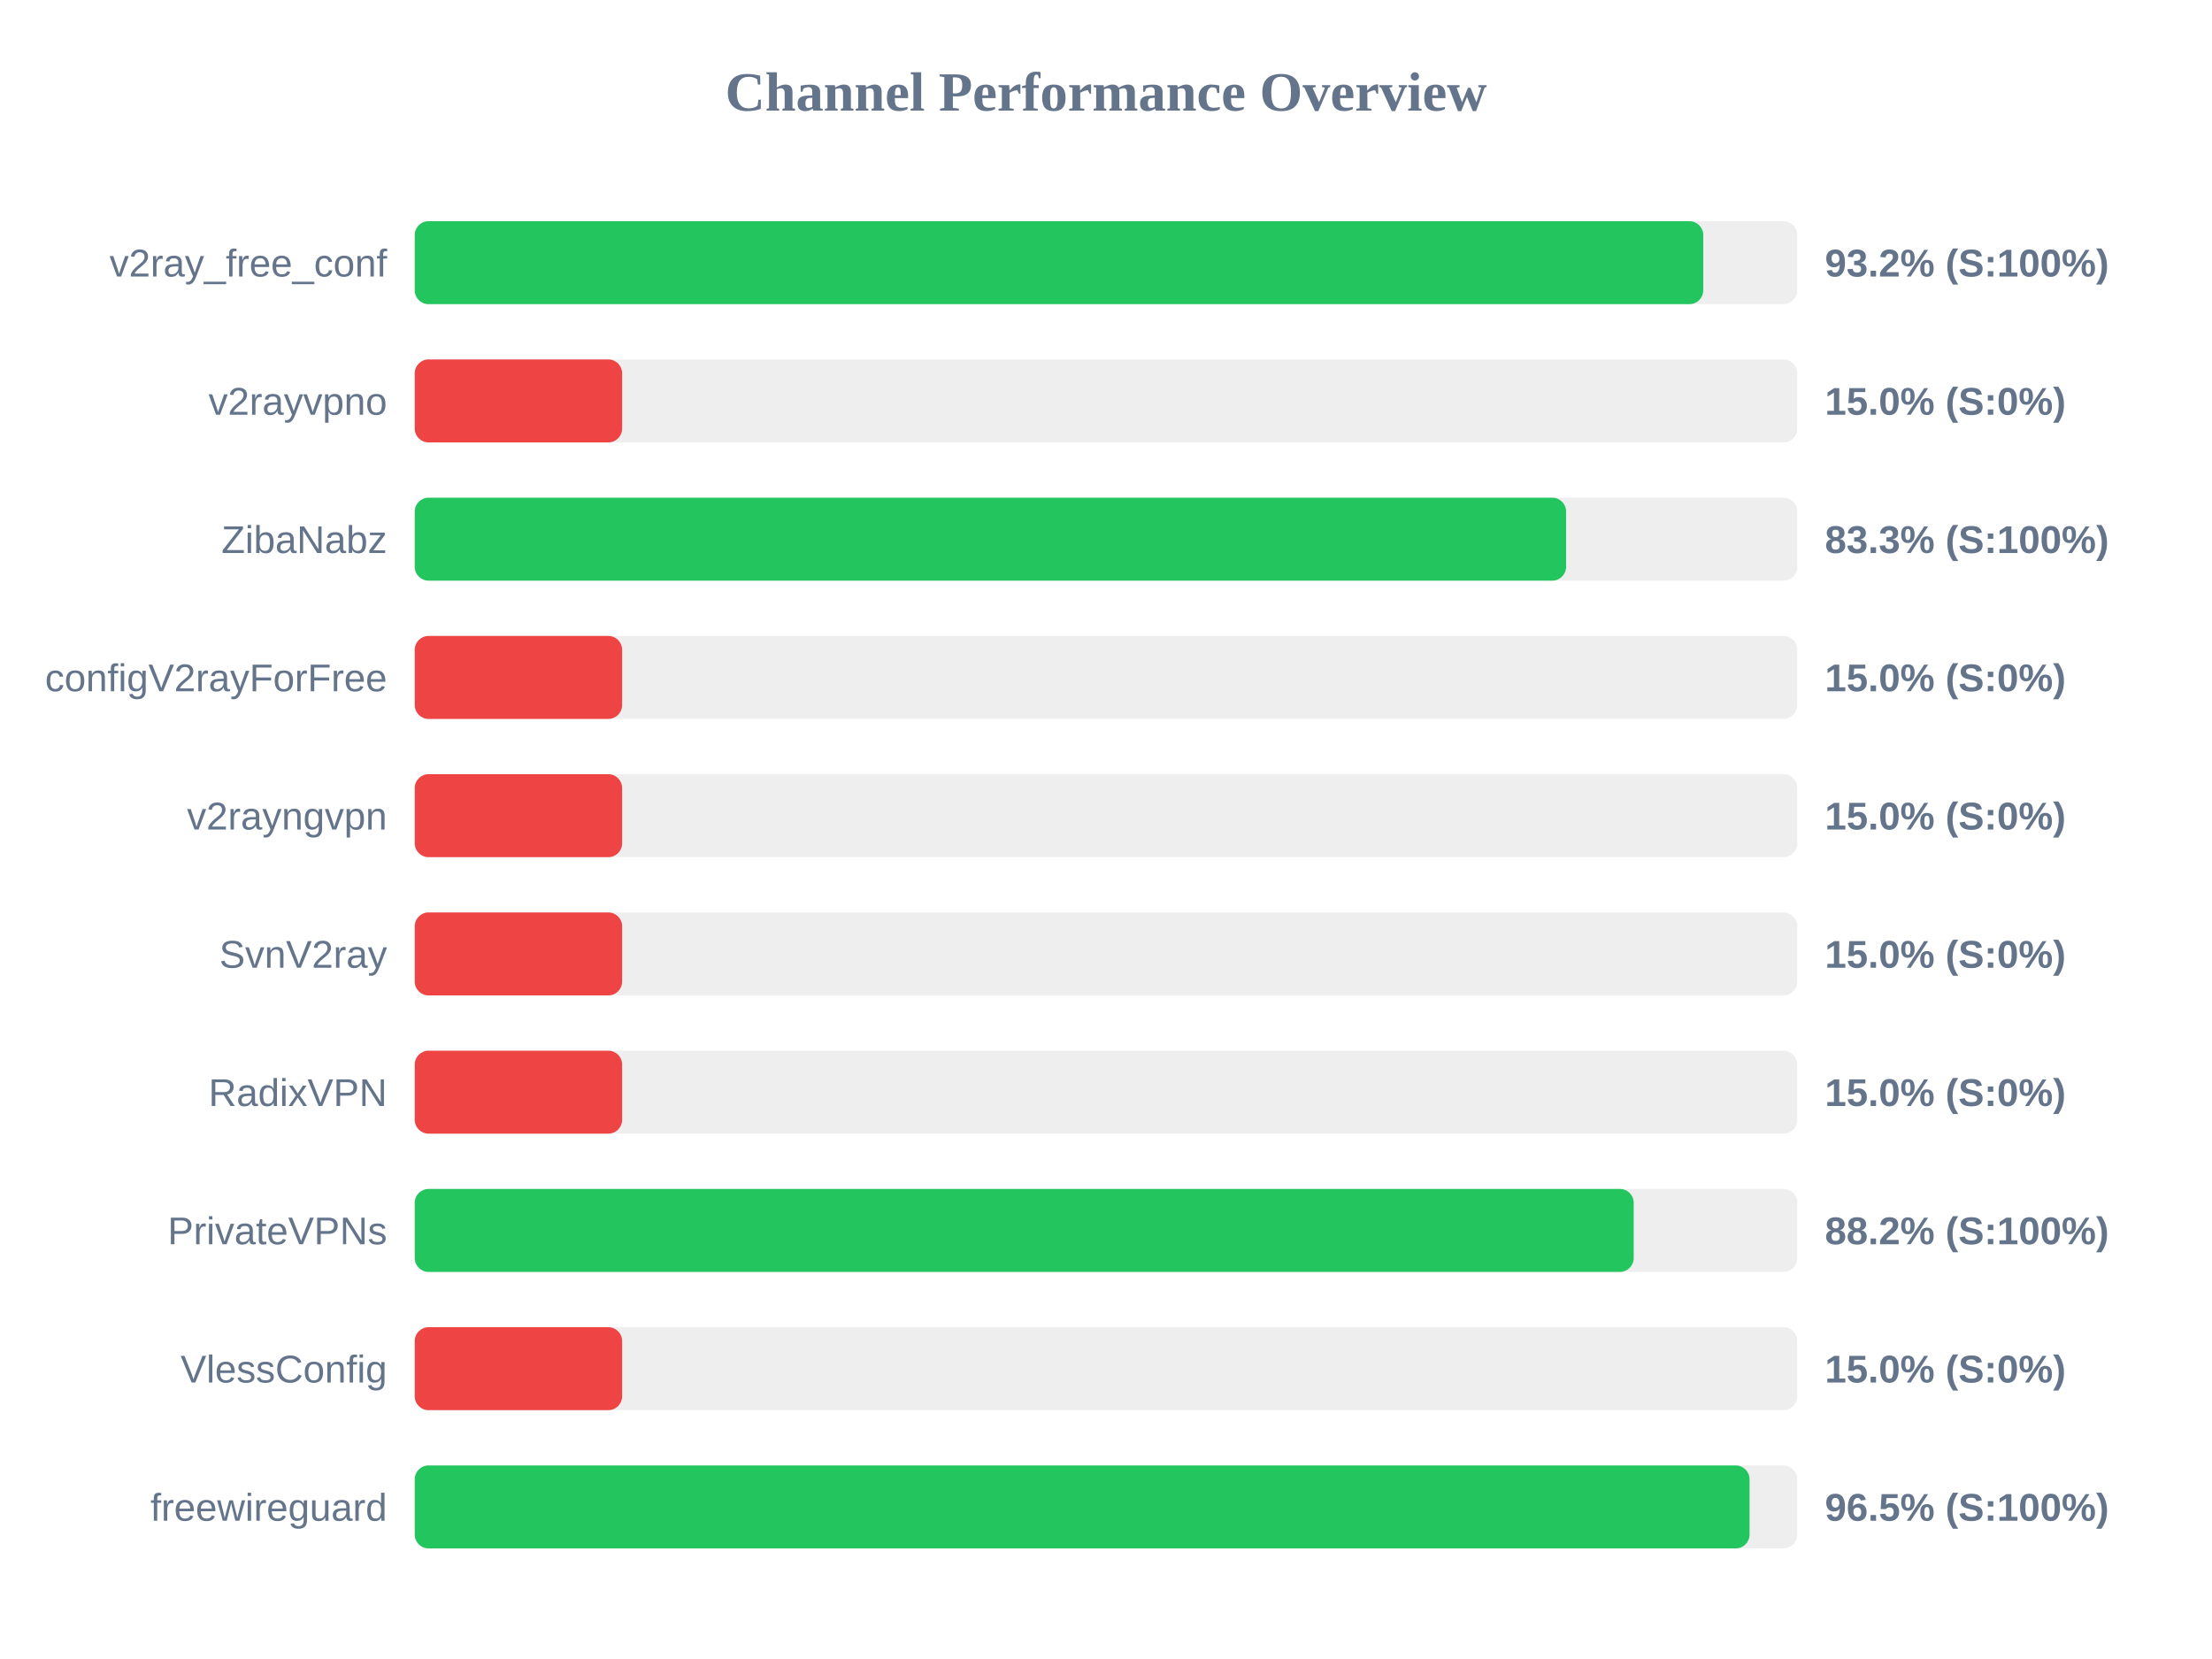
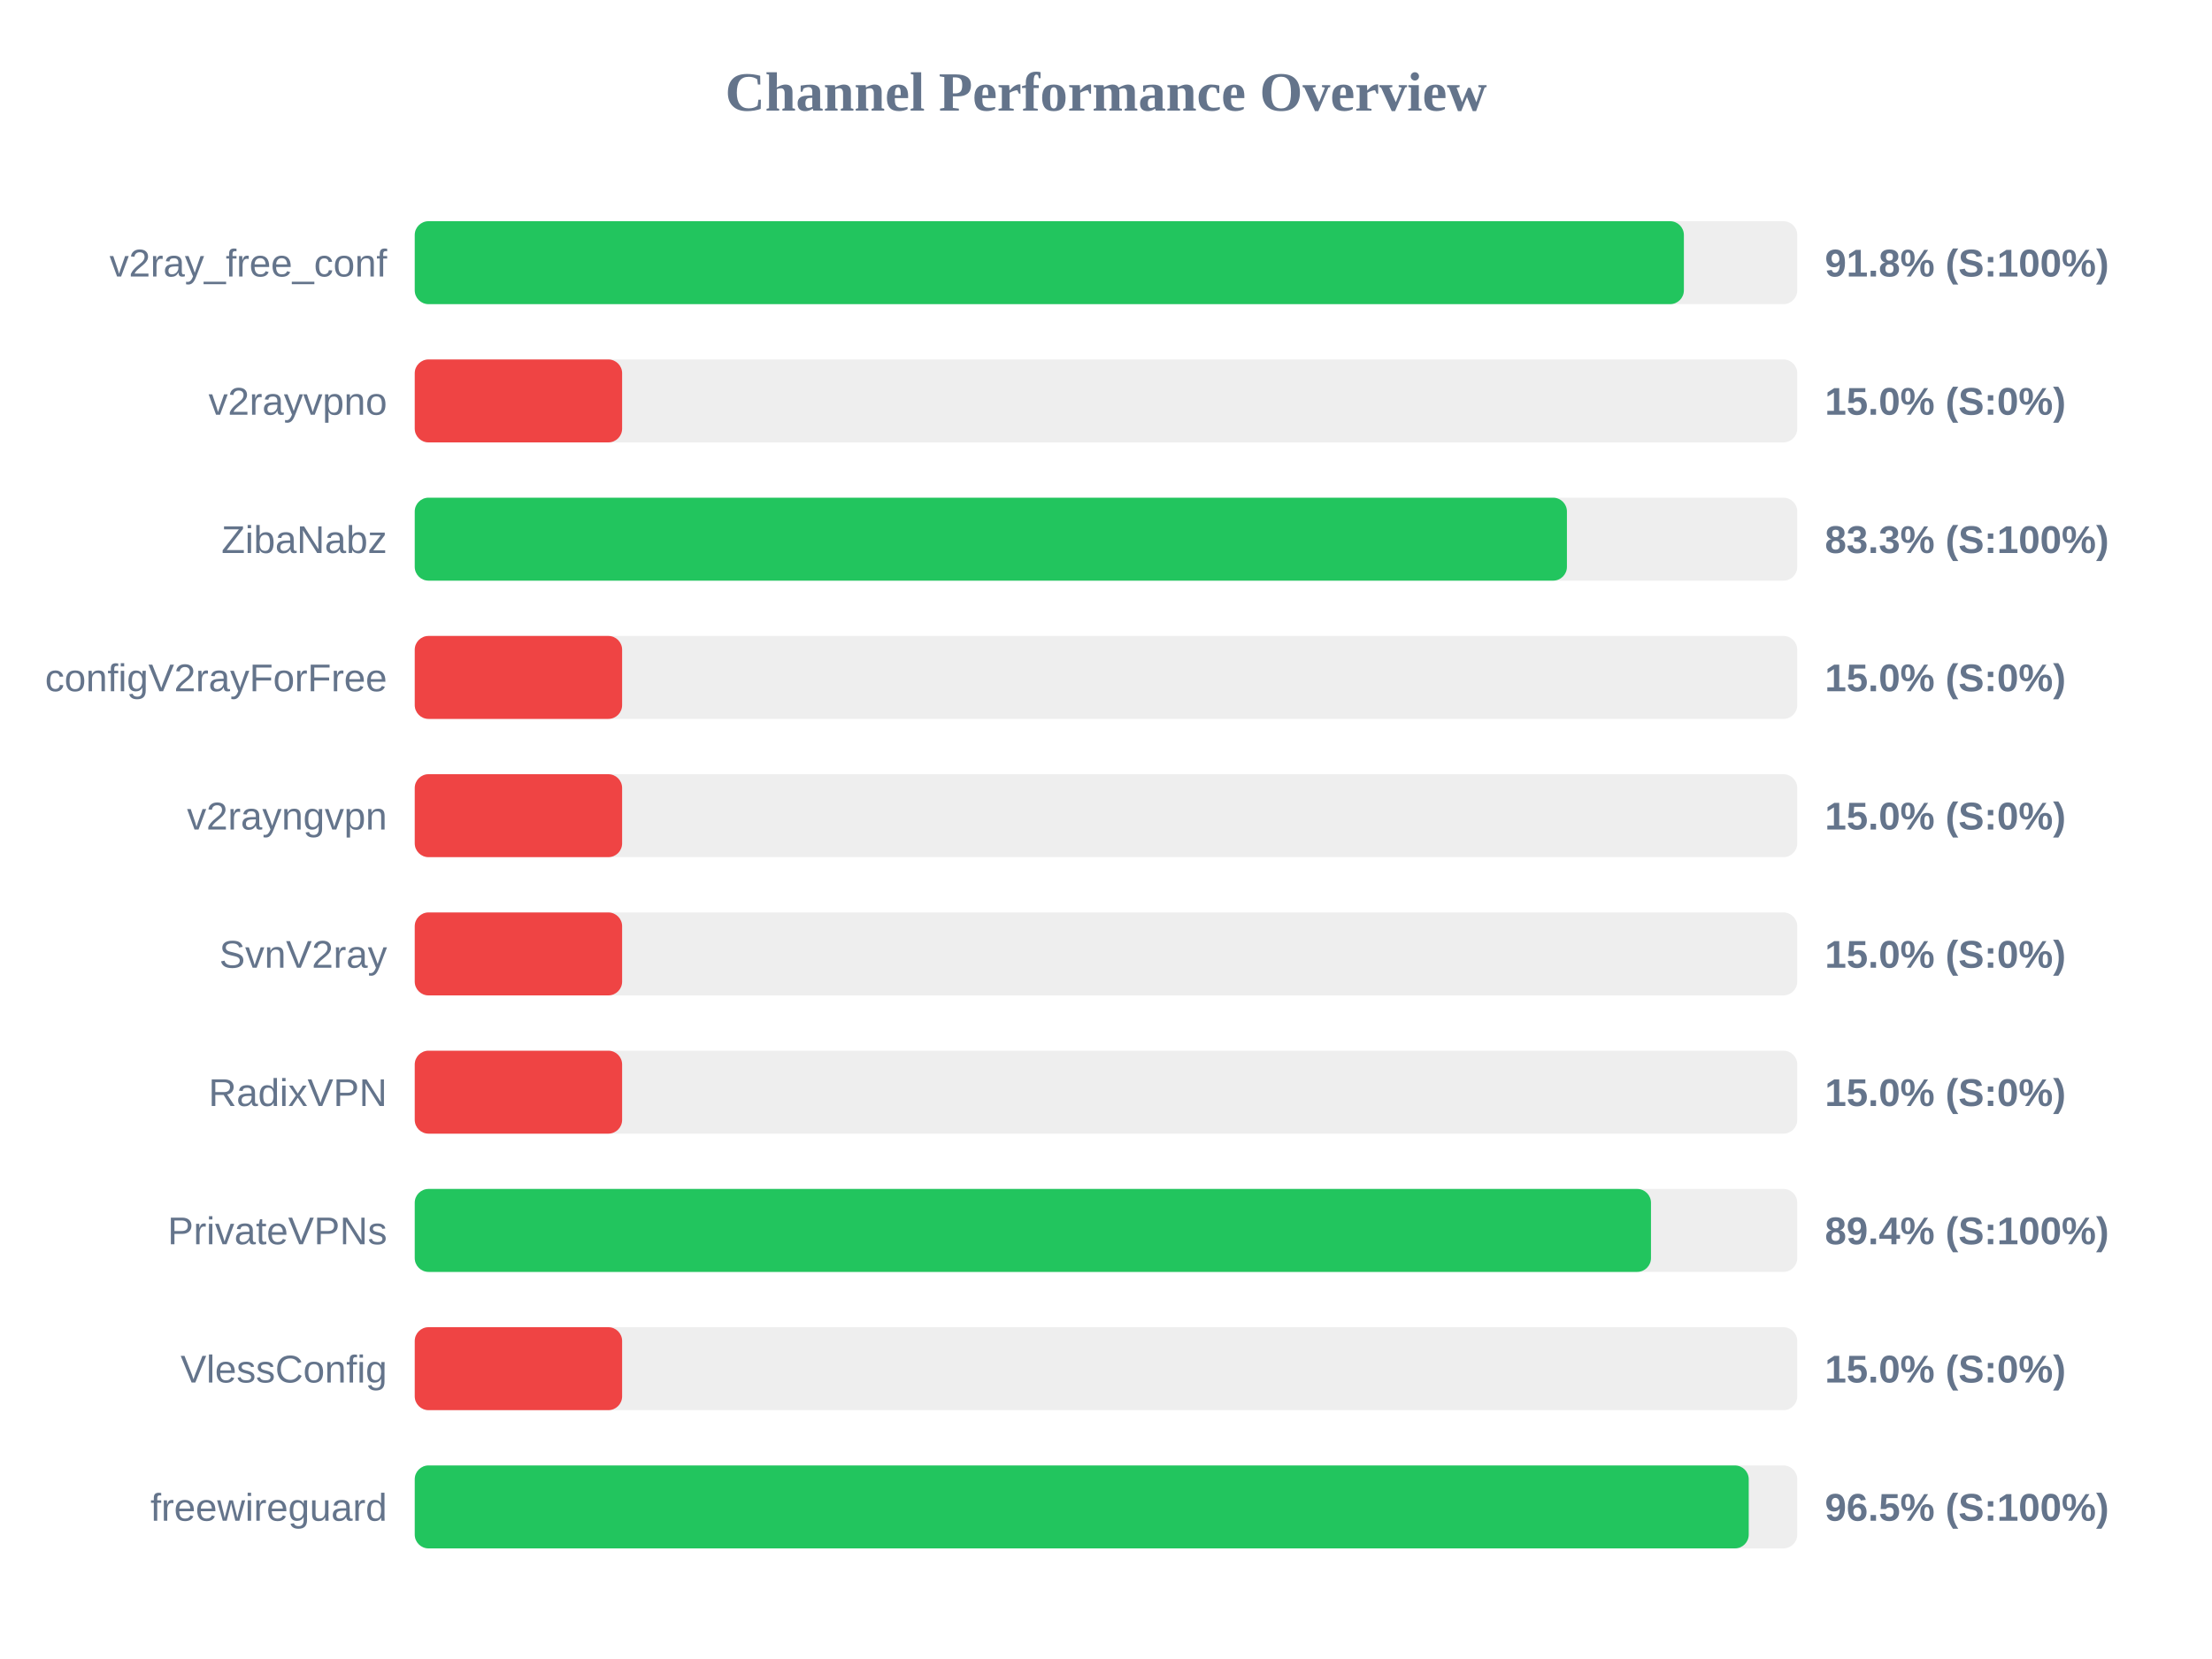
<svg xmlns="http://www.w3.org/2000/svg" width="800" height="600" version="1.1">
  <style>
        .row { font: 14px Arial; fill: #64748b; }
        .score { font: bold 14px Arial; fill: #64748b; }
    </style>
  <text x="400" y="40" text-anchor="middle" font-size="20px" font-weight="bold" fill="#64748b">Channel Performance Overview</text>
  <rect x="150" y="80" width="500" height="30" fill="#eee" rx="5" />
-   <rect x="150" y="80" width="466.0" height="30" fill="#22c55e" rx="5" />
+   <rect x="150" y="80" width="459.0" height="30" fill="#22c55e" rx="5" />
  <text x="140" y="100" text-anchor="end" class="row">v2ray_free_conf</text>
-   <text x="660" y="100" text-anchor="start" class="score">93.2% (S:100%)</text>
+   <text x="660" y="100" text-anchor="start" class="score">91.8% (S:100%)</text>
  <rect x="150" y="130" width="500" height="30" fill="#eee" rx="5" />
  <rect x="150" y="130" width="75.0" height="30" fill="#ef4444" rx="5" />
  <text x="140" y="150" text-anchor="end" class="row">v2rayvpno</text>
  <text x="660" y="150" text-anchor="start" class="score">15.0% (S:0%)</text>
  <rect x="150" y="180" width="500" height="30" fill="#eee" rx="5" />
-   <rect x="150" y="180" width="416.4" height="30" fill="#22c55e" rx="5" />
+   <rect x="150" y="180" width="416.7" height="30" fill="#22c55e" rx="5" />
  <text x="140" y="200" text-anchor="end" class="row">ZibaNabz</text>
  <text x="660" y="200" text-anchor="start" class="score">83.3% (S:100%)</text>
  <rect x="150" y="230" width="500" height="30" fill="#eee" rx="5" />
  <rect x="150" y="230" width="75.0" height="30" fill="#ef4444" rx="5" />
  <text x="140" y="250" text-anchor="end" class="row">configV2rayForFree</text>
  <text x="660" y="250" text-anchor="start" class="score">15.0% (S:0%)</text>
  <rect x="150" y="280" width="500" height="30" fill="#eee" rx="5" />
  <rect x="150" y="280" width="75.0" height="30" fill="#ef4444" rx="5" />
  <text x="140" y="300" text-anchor="end" class="row">v2rayngvpn</text>
  <text x="660" y="300" text-anchor="start" class="score">15.0% (S:0%)</text>
  <rect x="150" y="330" width="500" height="30" fill="#eee" rx="5" />
  <rect x="150" y="330" width="75.0" height="30" fill="#ef4444" rx="5" />
  <text x="140" y="350" text-anchor="end" class="row">SvnV2ray</text>
  <text x="660" y="350" text-anchor="start" class="score">15.0% (S:0%)</text>
  <rect x="150" y="380" width="500" height="30" fill="#eee" rx="5" />
  <rect x="150" y="380" width="75.0" height="30" fill="#ef4444" rx="5" />
  <text x="140" y="400" text-anchor="end" class="row">RadixVPN</text>
  <text x="660" y="400" text-anchor="start" class="score">15.0% (S:0%)</text>
  <rect x="150" y="430" width="500" height="30" fill="#eee" rx="5" />
-   <rect x="150" y="430" width="440.85" height="30" fill="#22c55e" rx="5" />
+   <rect x="150" y="430" width="447.1" height="30" fill="#22c55e" rx="5" />
  <text x="140" y="450" text-anchor="end" class="row">PrivateVPNs</text>
-   <text x="660" y="450" text-anchor="start" class="score">88.2% (S:100%)</text>
+   <text x="660" y="450" text-anchor="start" class="score">89.4% (S:100%)</text>
  <rect x="150" y="480" width="500" height="30" fill="#eee" rx="5" />
  <rect x="150" y="480" width="75.0" height="30" fill="#ef4444" rx="5" />
  <text x="140" y="500" text-anchor="end" class="row">VlessConfig</text>
  <text x="660" y="500" text-anchor="start" class="score">15.0% (S:0%)</text>
  <rect x="150" y="530" width="500" height="30" fill="#eee" rx="5" />
-   <rect x="150" y="530" width="482.75" height="30" fill="#22c55e" rx="5" />
+   <rect x="150" y="530" width="482.45" height="30" fill="#22c55e" rx="5" />
  <text x="140" y="550" text-anchor="end" class="row">freewireguard</text>
  <text x="660" y="550" text-anchor="start" class="score">96.5% (S:100%)</text>
</svg>
